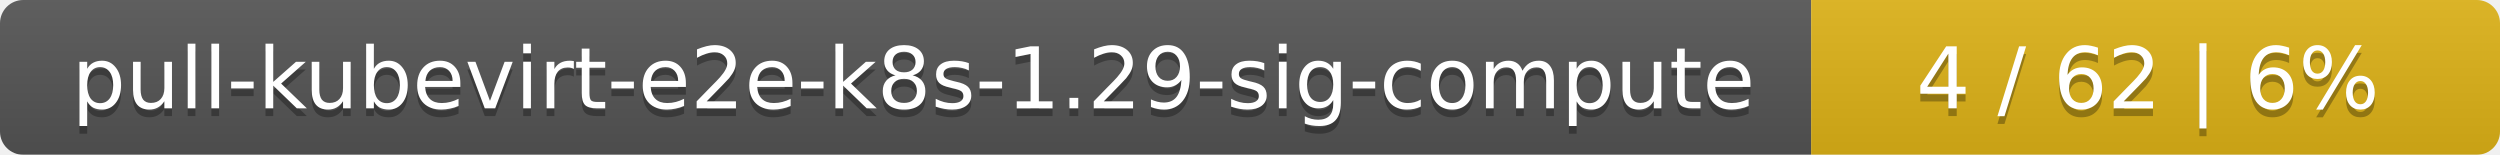
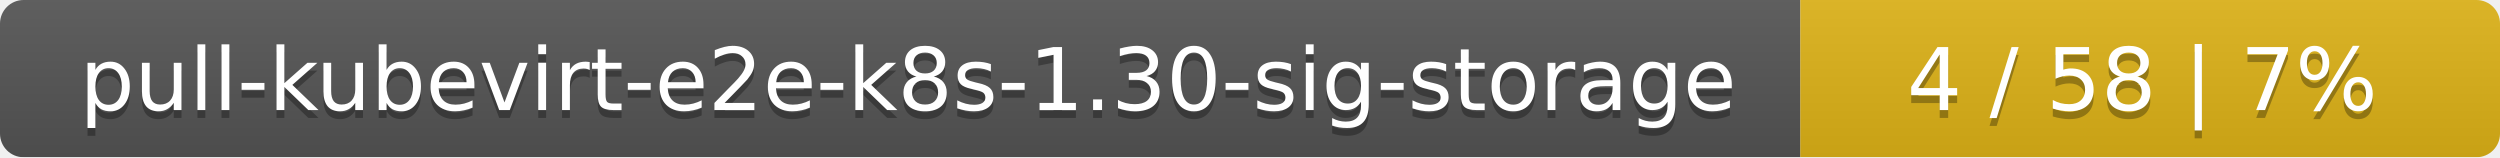
- <svg xmlns="http://www.w3.org/2000/svg" width="323" height="20">
+ <svg xmlns="http://www.w3.org/2000/svg" width="318" height="20">
  <linearGradient id="smooth" x2="0" y2="100%">
    <stop offset="0" stop-color="#bbb" stop-opacity=".1" />
    <stop offset="1" stop-opacity=".1" />
  </linearGradient>
  <mask id="round">
-     <rect width="323" height="20" rx="3" fill="#fff" />
+     <rect width="318" height="20" rx="3" fill="#fff" />
  </mask>
  <g mask="url(#round)">
-     <rect width="234" height="20" fill="#555" />
-     <rect x="234" width="89" height="20" fill="#dfb317" />
-     <rect width="323" height="20" fill="url(#smooth)" />
+     <rect width="229" height="20" fill="#555" />
+     <rect x="229" width="89" height="20" fill="#dfb317" />
+     <rect width="318" height="20" fill="url(#smooth)" />
  </g>
  <g fill="#fff" text-anchor="middle" font-family="DejaVu Sans,Verdana,Geneva,sans-serif" font-size="11">
-     <text x="118" y="15" fill="#010101" fill-opacity=".3">pull-kubevirt-e2e-k8s-1.29-sig-compute</text>
-     <text x="118" y="14">pull-kubevirt-e2e-k8s-1.29-sig-compute</text>
-     <text x="277.5" y="15" fill="#010101" fill-opacity=".3">4 / 62    |    6%</text>
-     <text x="277.5" y="14">4 / 62    |    6%</text>
+     <text x="115.5" y="15" fill="#010101" fill-opacity=".3">pull-kubevirt-e2e-k8s-1.30-sig-storage</text>
+     <text x="115.5" y="14">pull-kubevirt-e2e-k8s-1.30-sig-storage</text>
+     <text x="272.5" y="15" fill="#010101" fill-opacity=".3">4 / 58    |    7%</text>
+     <text x="272.5" y="14">4 / 58    |    7%</text>
  </g>
</svg>
